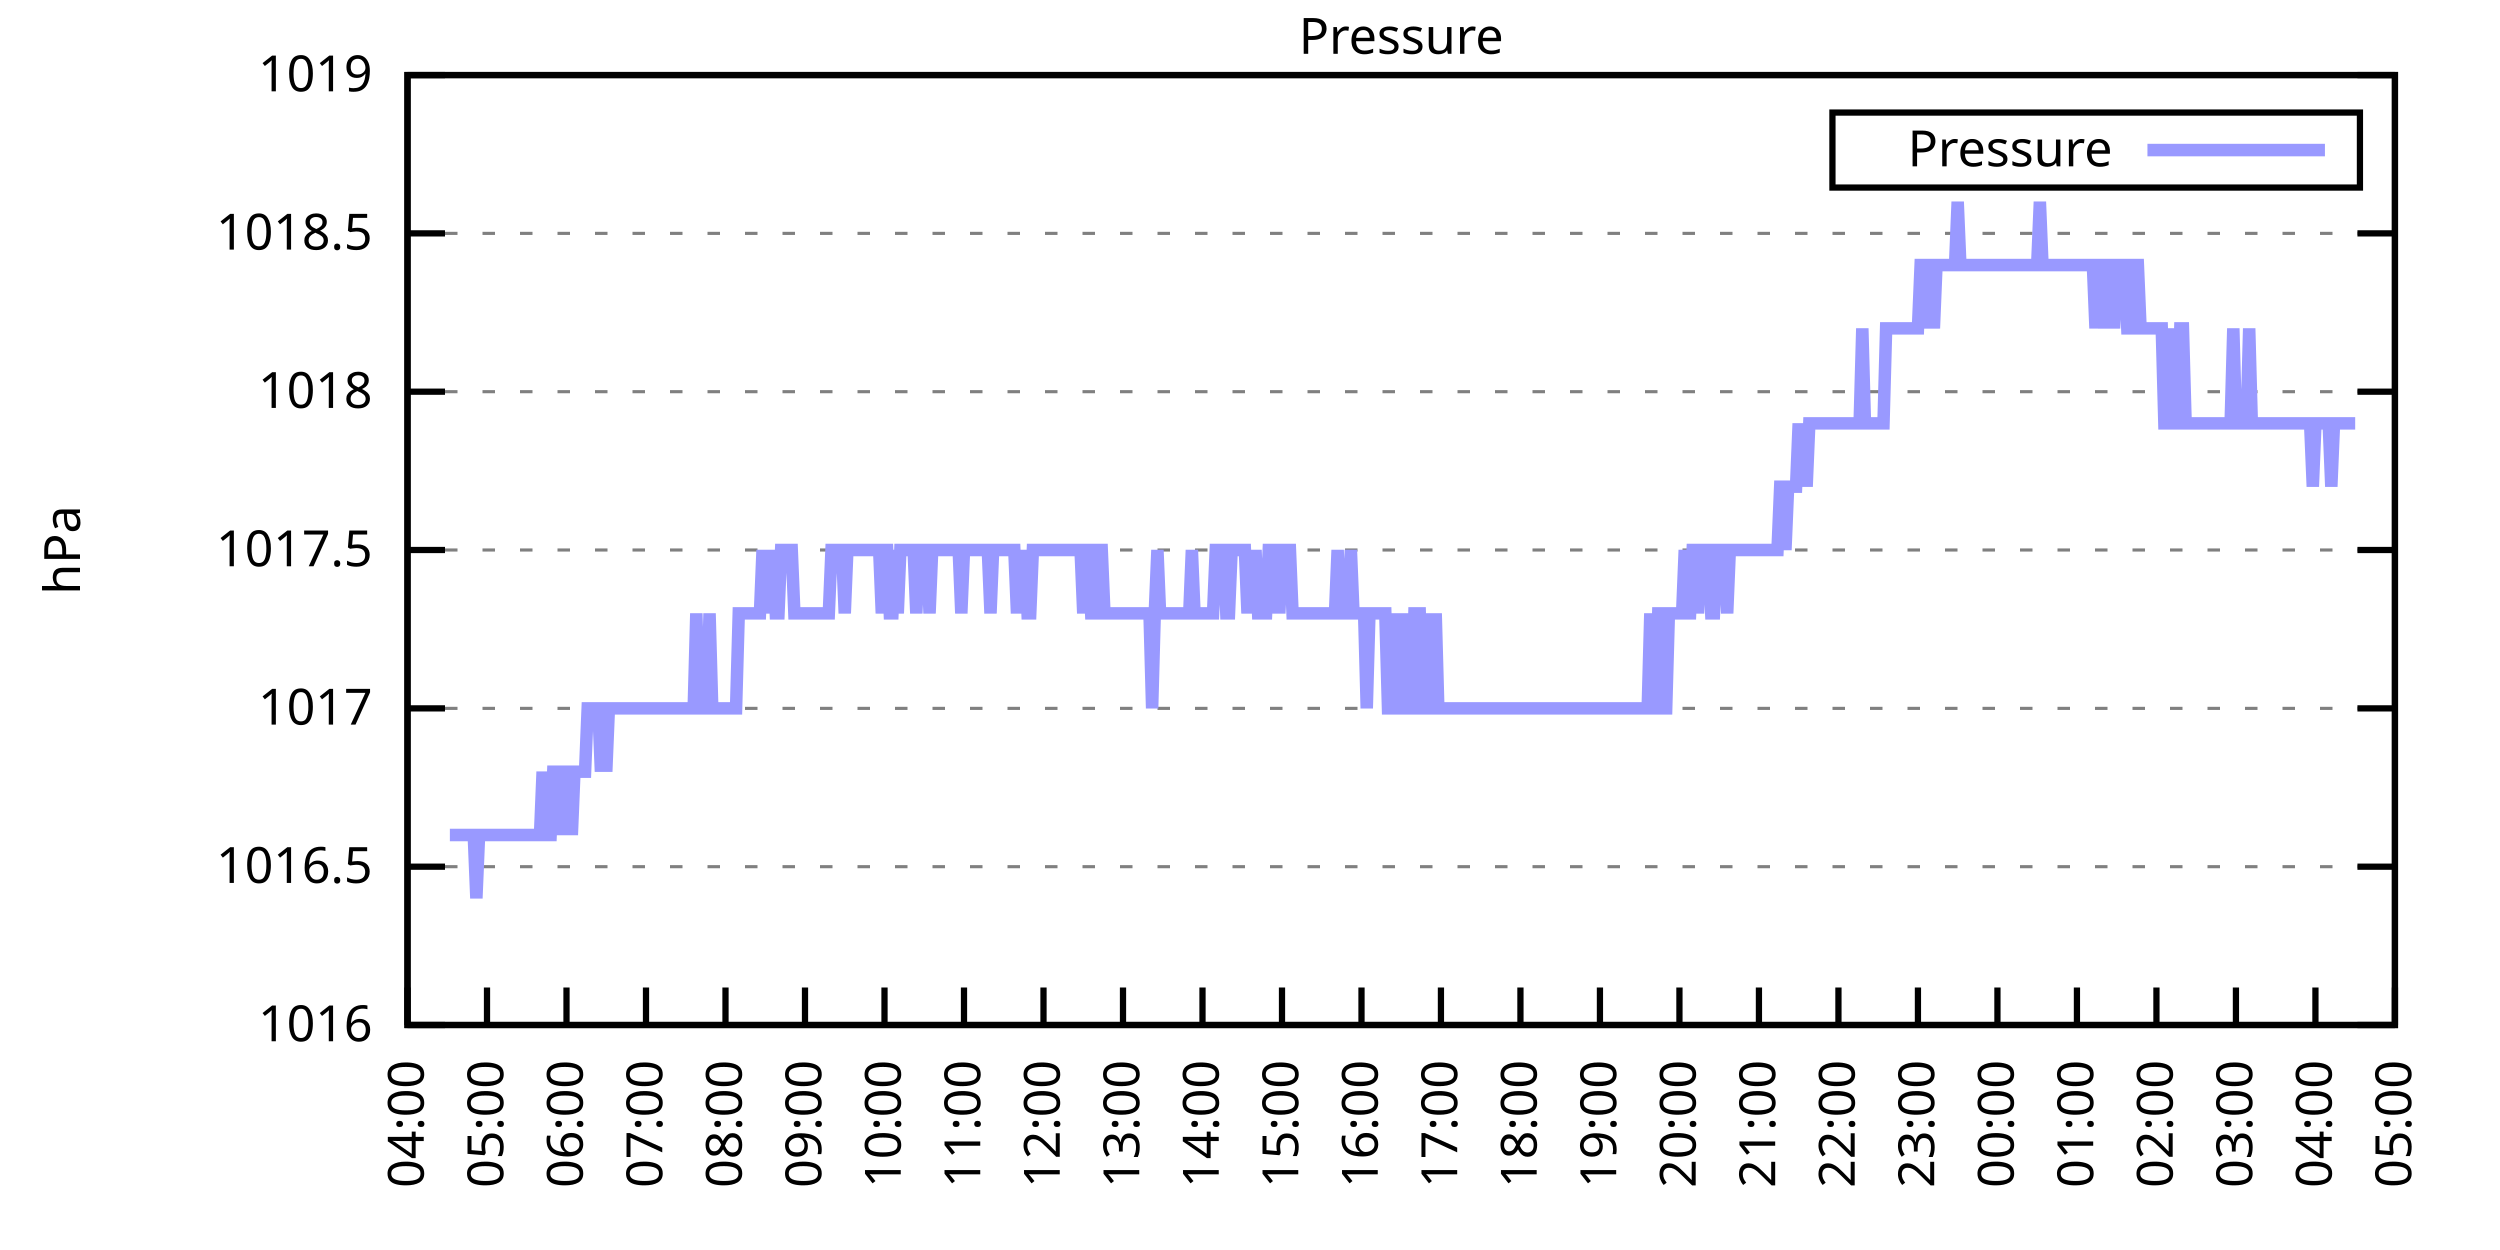
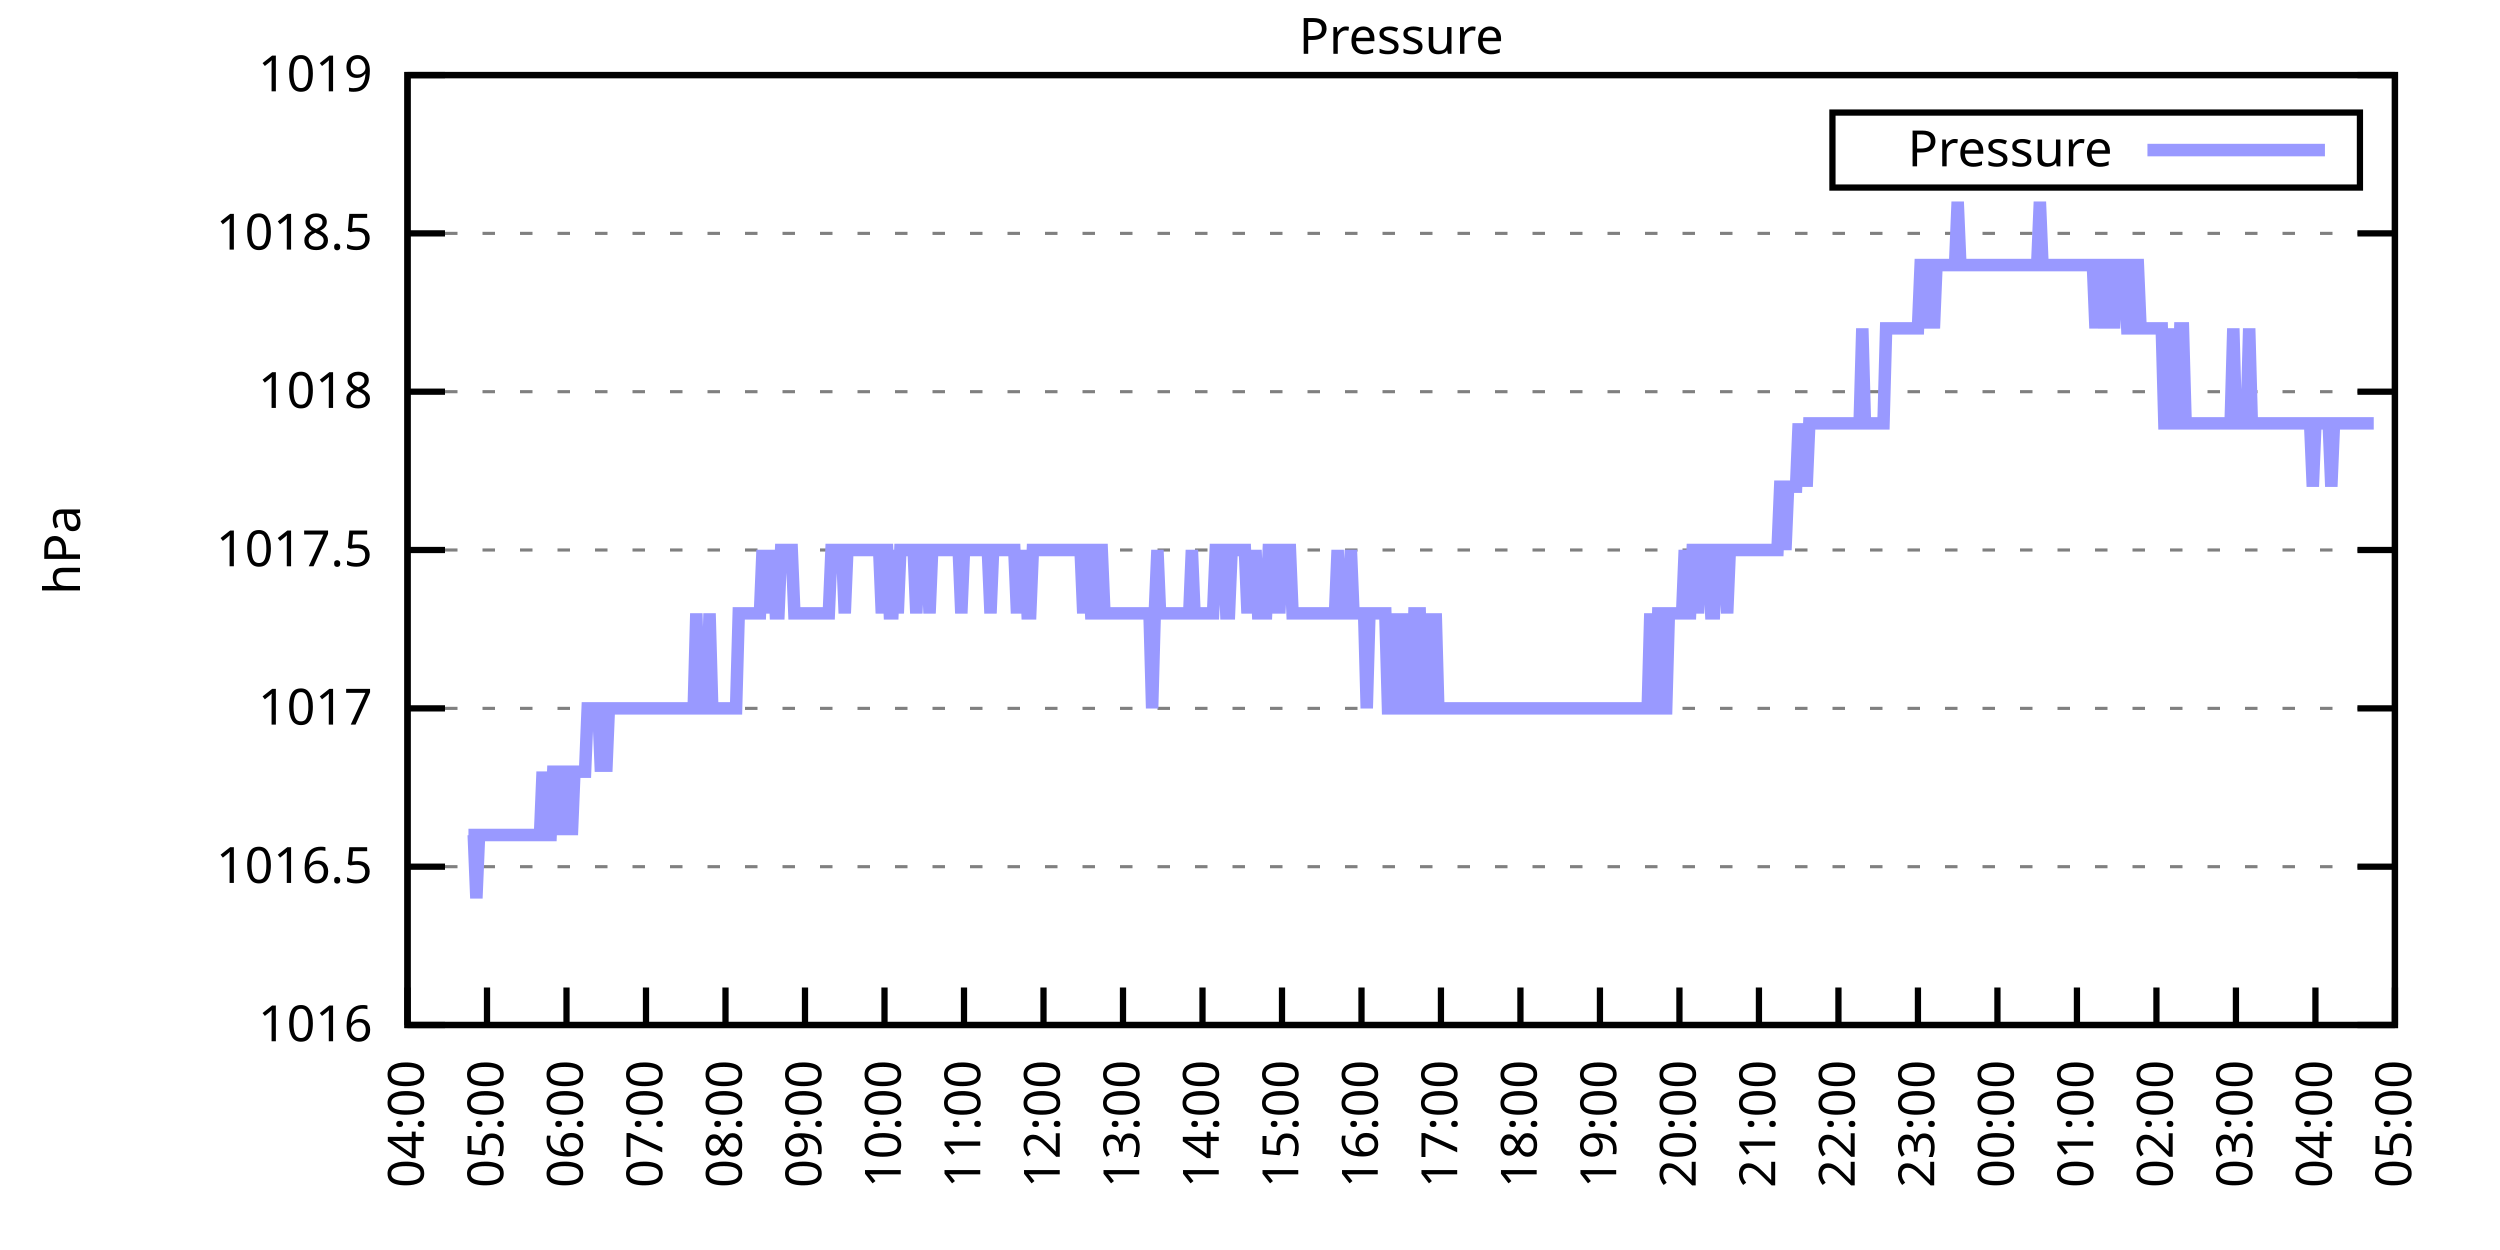
<svg xmlns="http://www.w3.org/2000/svg" xmlns:xlink="http://www.w3.org/1999/xlink" width="400" height="200" viewBox="0 0 400 200">
  <g id="gnuplot_canvas">
    <rect x="0" y="0" width="400" height="200" fill="none" />
    <defs>
      <circle id="gpDot" r="0.5" stroke-width="0.5" stroke="currentColor" />
      <path id="gpPt0" stroke-width="0.333" stroke="currentColor" d="M-1,0 h2 M0,-1 v2" />
      <path id="gpPt1" stroke-width="0.333" stroke="currentColor" d="M-1,-1 L1,1 M1,-1 L-1,1" />
      <path id="gpPt2" stroke-width="0.333" stroke="currentColor" d="M-1,0 L1,0 M0,-1 L0,1 M-1,-1 L1,1 M-1,1 L1,-1" />
      <rect id="gpPt3" stroke-width="0.333" stroke="currentColor" x="-1" y="-1" width="2" height="2" />
      <rect id="gpPt4" stroke-width="0.333" stroke="currentColor" fill="currentColor" x="-1" y="-1" width="2" height="2" />
      <circle id="gpPt5" stroke-width="0.333" stroke="currentColor" cx="0" cy="0" r="1" />
      <use xlink:href="#gpPt5" id="gpPt6" fill="currentColor" stroke="none" />
      <path id="gpPt7" stroke-width="0.333" stroke="currentColor" d="M0,-1.33 L-1.33,0.67 L1.33,0.67 z" />
      <use xlink:href="#gpPt7" id="gpPt8" fill="currentColor" stroke="none" />
      <use xlink:href="#gpPt7" id="gpPt9" stroke="currentColor" transform="rotate(180)" />
      <use xlink:href="#gpPt9" id="gpPt10" fill="currentColor" stroke="none" />
      <use xlink:href="#gpPt3" id="gpPt11" stroke="currentColor" transform="rotate(45)" />
      <use xlink:href="#gpPt11" id="gpPt12" fill="currentColor" stroke="none" />
      <path id="gpPt13" stroke-width="0.333" stroke="currentColor" d="M0,1.330 L1.265,0.411 L0.782,-1.067 L-0.782,-1.076 L-1.265,0.411 z" />
      <use xlink:href="#gpPt13" id="gpPt14" fill="currentColor" stroke="none" />
      <filter id="textbox" filterUnits="objectBoundingBox" x="0" y="0" height="1" width="1">
        <feFlood flood-color="white" flood-opacity="1" result="bgnd" />
        <feComposite in="SourceGraphic" in2="bgnd" operator="atop" />
      </filter>
      <filter id="greybox" filterUnits="objectBoundingBox" x="0" y="0" height="1" width="1">
        <feFlood flood-color="lightgrey" flood-opacity="1" result="grey" />
        <feComposite in="SourceGraphic" in2="grey" operator="atop" />
      </filter>
    </defs>
    <g fill="none" color="white" stroke="currentColor" stroke-width="1.00" stroke-linecap="butt" stroke-linejoin="miter">
</g>
    <g fill="none" color="black" stroke="currentColor" stroke-width="1.00" stroke-linecap="butt" stroke-linejoin="miter">
      <g stroke="none" shape-rendering="crispEdges">
        <polygon fill="rgb(255, 255, 255)" points="65.20,164.00 383.18,164.00 383.18,12.02 65.20,12.02 " />
      </g>
    </g>
    <g fill="none" color="black" stroke="currentColor" stroke-width="1.00" stroke-linecap="butt" stroke-linejoin="miter">
</g>
    <g fill="none" color="black" stroke="black" stroke-width="0.50" stroke-linecap="butt" stroke-linejoin="miter">
</g>
    <g fill="none" color="gray" stroke="currentColor" stroke-width="0.50" stroke-linecap="butt" stroke-linejoin="miter">
      <path stroke="gray" stroke-dasharray="2,4" class="gridline" d="M65.20,164.00 L383.19,164.00  " />
    </g>
    <g fill="none" color="gray" stroke="gray" stroke-width="1.00" stroke-linecap="butt" stroke-linejoin="miter">
</g>
    <g fill="none" color="black" stroke="currentColor" stroke-width="1.00" stroke-linecap="butt" stroke-linejoin="miter">
      <path stroke="black" d="M65.20,164.00 L71.20,164.00 M383.19,164.00 L377.19,164.00  " />
      <g transform="translate(59.60,166.60)" stroke="none" fill="black" font-family="Sans" font-size="8.00" text-anchor="end">
        <text>
          <tspan font-family="Sans"> 1016</tspan>
        </text>
      </g>
    </g>
    <g fill="none" color="black" stroke="currentColor" stroke-width="1.00" stroke-linecap="butt" stroke-linejoin="miter">
</g>
    <g fill="none" color="black" stroke="black" stroke-width="0.50" stroke-linecap="butt" stroke-linejoin="miter">
</g>
    <g fill="none" color="gray" stroke="currentColor" stroke-width="0.50" stroke-linecap="butt" stroke-linejoin="miter">
      <path stroke="gray" stroke-dasharray="2,4" class="gridline" d="M65.20,138.67 L383.19,138.67  " />
    </g>
    <g fill="none" color="gray" stroke="gray" stroke-width="1.00" stroke-linecap="butt" stroke-linejoin="miter">
</g>
    <g fill="none" color="black" stroke="currentColor" stroke-width="1.00" stroke-linecap="butt" stroke-linejoin="miter">
      <path stroke="black" d="M65.20,138.67 L71.20,138.67 M383.19,138.67 L377.19,138.67  " />
      <g transform="translate(59.60,141.27)" stroke="none" fill="black" font-family="Sans" font-size="8.00" text-anchor="end">
        <text>
          <tspan font-family="Sans"> 1016.5</tspan>
        </text>
      </g>
    </g>
    <g fill="none" color="black" stroke="currentColor" stroke-width="1.00" stroke-linecap="butt" stroke-linejoin="miter">
</g>
    <g fill="none" color="black" stroke="black" stroke-width="0.50" stroke-linecap="butt" stroke-linejoin="miter">
</g>
    <g fill="none" color="gray" stroke="currentColor" stroke-width="0.50" stroke-linecap="butt" stroke-linejoin="miter">
      <path stroke="gray" stroke-dasharray="2,4" class="gridline" d="M65.20,113.34 L383.19,113.34  " />
    </g>
    <g fill="none" color="gray" stroke="gray" stroke-width="1.00" stroke-linecap="butt" stroke-linejoin="miter">
</g>
    <g fill="none" color="black" stroke="currentColor" stroke-width="1.00" stroke-linecap="butt" stroke-linejoin="miter">
      <path stroke="black" d="M65.20,113.34 L71.20,113.34 M383.19,113.34 L377.19,113.34  " />
      <g transform="translate(59.60,115.94)" stroke="none" fill="black" font-family="Sans" font-size="8.00" text-anchor="end">
        <text>
          <tspan font-family="Sans"> 1017</tspan>
        </text>
      </g>
    </g>
    <g fill="none" color="black" stroke="currentColor" stroke-width="1.00" stroke-linecap="butt" stroke-linejoin="miter">
</g>
    <g fill="none" color="black" stroke="black" stroke-width="0.50" stroke-linecap="butt" stroke-linejoin="miter">
</g>
    <g fill="none" color="gray" stroke="currentColor" stroke-width="0.50" stroke-linecap="butt" stroke-linejoin="miter">
      <path stroke="gray" stroke-dasharray="2,4" class="gridline" d="M65.20,88.00 L383.19,88.00  " />
    </g>
    <g fill="none" color="gray" stroke="gray" stroke-width="1.00" stroke-linecap="butt" stroke-linejoin="miter">
</g>
    <g fill="none" color="black" stroke="currentColor" stroke-width="1.00" stroke-linecap="butt" stroke-linejoin="miter">
      <path stroke="black" d="M65.20,88.00 L71.20,88.00 M383.19,88.00 L377.19,88.00  " />
      <g transform="translate(59.60,90.60)" stroke="none" fill="black" font-family="Sans" font-size="8.00" text-anchor="end">
        <text>
          <tspan font-family="Sans"> 1017.5</tspan>
        </text>
      </g>
    </g>
    <g fill="none" color="black" stroke="currentColor" stroke-width="1.00" stroke-linecap="butt" stroke-linejoin="miter">
</g>
    <g fill="none" color="black" stroke="black" stroke-width="0.50" stroke-linecap="butt" stroke-linejoin="miter">
</g>
    <g fill="none" color="gray" stroke="currentColor" stroke-width="0.50" stroke-linecap="butt" stroke-linejoin="miter">
      <path stroke="gray" stroke-dasharray="2,4" class="gridline" d="M65.20,62.67 L383.19,62.67  " />
    </g>
    <g fill="none" color="gray" stroke="gray" stroke-width="1.00" stroke-linecap="butt" stroke-linejoin="miter">
</g>
    <g fill="none" color="black" stroke="currentColor" stroke-width="1.00" stroke-linecap="butt" stroke-linejoin="miter">
      <path stroke="black" d="M65.20,62.67 L71.20,62.67 M383.19,62.67 L377.19,62.67  " />
      <g transform="translate(59.60,65.27)" stroke="none" fill="black" font-family="Sans" font-size="8.00" text-anchor="end">
        <text>
          <tspan font-family="Sans"> 1018</tspan>
        </text>
      </g>
    </g>
    <g fill="none" color="black" stroke="currentColor" stroke-width="1.00" stroke-linecap="butt" stroke-linejoin="miter">
</g>
    <g fill="none" color="black" stroke="black" stroke-width="0.50" stroke-linecap="butt" stroke-linejoin="miter">
</g>
    <g fill="none" color="gray" stroke="currentColor" stroke-width="0.50" stroke-linecap="butt" stroke-linejoin="miter">
      <path stroke="gray" stroke-dasharray="2,4" class="gridline" d="M65.20,37.34 L383.19,37.34  " />
    </g>
    <g fill="none" color="gray" stroke="gray" stroke-width="1.00" stroke-linecap="butt" stroke-linejoin="miter">
</g>
    <g fill="none" color="black" stroke="currentColor" stroke-width="1.00" stroke-linecap="butt" stroke-linejoin="miter">
      <path stroke="black" d="M65.20,37.34 L71.20,37.34 M383.19,37.34 L377.19,37.34  " />
      <g transform="translate(59.60,39.94)" stroke="none" fill="black" font-family="Sans" font-size="8.00" text-anchor="end">
        <text>
          <tspan font-family="Sans"> 1018.5</tspan>
        </text>
      </g>
    </g>
    <g fill="none" color="black" stroke="currentColor" stroke-width="1.00" stroke-linecap="butt" stroke-linejoin="miter">
</g>
    <g fill="none" color="black" stroke="black" stroke-width="0.50" stroke-linecap="butt" stroke-linejoin="miter">
</g>
    <g fill="none" color="gray" stroke="currentColor" stroke-width="0.50" stroke-linecap="butt" stroke-linejoin="miter">
      <path stroke="gray" stroke-dasharray="2,4" class="gridline" d="M65.20,12.01 L383.19,12.01  " />
    </g>
    <g fill="none" color="gray" stroke="gray" stroke-width="1.00" stroke-linecap="butt" stroke-linejoin="miter">
</g>
    <g fill="none" color="black" stroke="currentColor" stroke-width="1.00" stroke-linecap="butt" stroke-linejoin="miter">
      <path stroke="black" d="M65.20,12.01 L71.20,12.01 M383.19,12.01 L377.19,12.01  " />
      <g transform="translate(59.60,14.61)" stroke="none" fill="black" font-family="Sans" font-size="8.00" text-anchor="end">
        <text>
          <tspan font-family="Sans"> 1019</tspan>
        </text>
      </g>
    </g>
    <g fill="none" color="black" stroke="currentColor" stroke-width="1.00" stroke-linecap="butt" stroke-linejoin="miter">
      <path stroke="black" d="M65.20,164.00 L65.20,158.00  " />
      <g transform="translate(67.80,169.60) rotate(270.00)" stroke="none" fill="black" font-family="Sans" font-size="8.00" text-anchor="end">
        <text>
          <tspan font-family="Sans">04:00</tspan>
        </text>
      </g>
    </g>
    <g fill="none" color="black" stroke="currentColor" stroke-width="1.00" stroke-linecap="butt" stroke-linejoin="miter">
      <path stroke="black" d="M77.92,164.00 L77.92,158.00  " />
      <g transform="translate(80.52,169.60) rotate(270.00)" stroke="none" fill="black" font-family="Sans" font-size="8.00" text-anchor="end">
        <text>
          <tspan font-family="Sans">05:00</tspan>
        </text>
      </g>
    </g>
    <g fill="none" color="black" stroke="currentColor" stroke-width="1.00" stroke-linecap="butt" stroke-linejoin="miter">
      <path stroke="black" d="M90.64,164.00 L90.64,158.00  " />
      <g transform="translate(93.24,169.60) rotate(270.00)" stroke="none" fill="black" font-family="Sans" font-size="8.00" text-anchor="end">
        <text>
          <tspan font-family="Sans">06:00</tspan>
        </text>
      </g>
    </g>
    <g fill="none" color="black" stroke="currentColor" stroke-width="1.00" stroke-linecap="butt" stroke-linejoin="miter">
      <path stroke="black" d="M103.36,164.00 L103.36,158.00  " />
      <g transform="translate(105.96,169.60) rotate(270.00)" stroke="none" fill="black" font-family="Sans" font-size="8.00" text-anchor="end">
        <text>
          <tspan font-family="Sans">07:00</tspan>
        </text>
      </g>
    </g>
    <g fill="none" color="black" stroke="currentColor" stroke-width="1.00" stroke-linecap="butt" stroke-linejoin="miter">
      <path stroke="black" d="M116.08,164.00 L116.08,158.00  " />
      <g transform="translate(118.68,169.60) rotate(270.00)" stroke="none" fill="black" font-family="Sans" font-size="8.00" text-anchor="end">
        <text>
          <tspan font-family="Sans">08:00</tspan>
        </text>
      </g>
    </g>
    <g fill="none" color="black" stroke="currentColor" stroke-width="1.00" stroke-linecap="butt" stroke-linejoin="miter">
      <path stroke="black" d="M128.80,164.00 L128.80,158.00  " />
      <g transform="translate(131.40,169.60) rotate(270.00)" stroke="none" fill="black" font-family="Sans" font-size="8.00" text-anchor="end">
        <text>
          <tspan font-family="Sans">09:00</tspan>
        </text>
      </g>
    </g>
    <g fill="none" color="black" stroke="currentColor" stroke-width="1.00" stroke-linecap="butt" stroke-linejoin="miter">
      <path stroke="black" d="M141.52,164.00 L141.52,158.00  " />
      <g transform="translate(144.12,169.60) rotate(270.00)" stroke="none" fill="black" font-family="Sans" font-size="8.00" text-anchor="end">
        <text>
          <tspan font-family="Sans">10:00</tspan>
        </text>
      </g>
    </g>
    <g fill="none" color="black" stroke="currentColor" stroke-width="1.00" stroke-linecap="butt" stroke-linejoin="miter">
      <path stroke="black" d="M154.24,164.00 L154.24,158.00  " />
      <g transform="translate(156.84,169.60) rotate(270.00)" stroke="none" fill="black" font-family="Sans" font-size="8.00" text-anchor="end">
        <text>
          <tspan font-family="Sans">11:00</tspan>
        </text>
      </g>
    </g>
    <g fill="none" color="black" stroke="currentColor" stroke-width="1.00" stroke-linecap="butt" stroke-linejoin="miter">
      <path stroke="black" d="M166.96,164.00 L166.96,158.00  " />
      <g transform="translate(169.56,169.60) rotate(270.00)" stroke="none" fill="black" font-family="Sans" font-size="8.00" text-anchor="end">
        <text>
          <tspan font-family="Sans">12:00</tspan>
        </text>
      </g>
    </g>
    <g fill="none" color="black" stroke="currentColor" stroke-width="1.00" stroke-linecap="butt" stroke-linejoin="miter">
      <path stroke="black" d="M179.68,164.00 L179.68,158.00  " />
      <g transform="translate(182.28,169.60) rotate(270.00)" stroke="none" fill="black" font-family="Sans" font-size="8.00" text-anchor="end">
        <text>
          <tspan font-family="Sans">13:00</tspan>
        </text>
      </g>
    </g>
    <g fill="none" color="black" stroke="currentColor" stroke-width="1.00" stroke-linecap="butt" stroke-linejoin="miter">
      <path stroke="black" d="M192.40,164.00 L192.40,158.00  " />
      <g transform="translate(195.00,169.60) rotate(270.00)" stroke="none" fill="black" font-family="Sans" font-size="8.00" text-anchor="end">
        <text>
          <tspan font-family="Sans">14:00</tspan>
        </text>
      </g>
    </g>
    <g fill="none" color="black" stroke="currentColor" stroke-width="1.00" stroke-linecap="butt" stroke-linejoin="miter">
      <path stroke="black" d="M205.12,164.00 L205.12,158.00  " />
      <g transform="translate(207.72,169.60) rotate(270.00)" stroke="none" fill="black" font-family="Sans" font-size="8.00" text-anchor="end">
        <text>
          <tspan font-family="Sans">15:00</tspan>
        </text>
      </g>
    </g>
    <g fill="none" color="black" stroke="currentColor" stroke-width="1.00" stroke-linecap="butt" stroke-linejoin="miter">
      <path stroke="black" d="M217.84,164.00 L217.84,158.00  " />
      <g transform="translate(220.44,169.60) rotate(270.00)" stroke="none" fill="black" font-family="Sans" font-size="8.00" text-anchor="end">
        <text>
          <tspan font-family="Sans">16:00</tspan>
        </text>
      </g>
    </g>
    <g fill="none" color="black" stroke="currentColor" stroke-width="1.00" stroke-linecap="butt" stroke-linejoin="miter">
      <path stroke="black" d="M230.55,164.00 L230.55,158.00  " />
      <g transform="translate(233.15,169.60) rotate(270.00)" stroke="none" fill="black" font-family="Sans" font-size="8.00" text-anchor="end">
        <text>
          <tspan font-family="Sans">17:00</tspan>
        </text>
      </g>
    </g>
    <g fill="none" color="black" stroke="currentColor" stroke-width="1.00" stroke-linecap="butt" stroke-linejoin="miter">
      <path stroke="black" d="M243.27,164.00 L243.27,158.00  " />
      <g transform="translate(245.87,169.60) rotate(270.00)" stroke="none" fill="black" font-family="Sans" font-size="8.00" text-anchor="end">
        <text>
          <tspan font-family="Sans">18:00</tspan>
        </text>
      </g>
    </g>
    <g fill="none" color="black" stroke="currentColor" stroke-width="1.00" stroke-linecap="butt" stroke-linejoin="miter">
      <path stroke="black" d="M255.99,164.00 L255.99,158.00  " />
      <g transform="translate(258.59,169.60) rotate(270.00)" stroke="none" fill="black" font-family="Sans" font-size="8.00" text-anchor="end">
        <text>
          <tspan font-family="Sans">19:00</tspan>
        </text>
      </g>
    </g>
    <g fill="none" color="black" stroke="currentColor" stroke-width="1.00" stroke-linecap="butt" stroke-linejoin="miter">
      <path stroke="black" d="M268.71,164.00 L268.71,158.00  " />
      <g transform="translate(271.31,169.60) rotate(270.00)" stroke="none" fill="black" font-family="Sans" font-size="8.00" text-anchor="end">
        <text>
          <tspan font-family="Sans">20:00</tspan>
        </text>
      </g>
    </g>
    <g fill="none" color="black" stroke="currentColor" stroke-width="1.00" stroke-linecap="butt" stroke-linejoin="miter">
      <path stroke="black" d="M281.43,164.00 L281.43,158.00  " />
      <g transform="translate(284.03,169.60) rotate(270.00)" stroke="none" fill="black" font-family="Sans" font-size="8.00" text-anchor="end">
        <text>
          <tspan font-family="Sans">21:00</tspan>
        </text>
      </g>
    </g>
    <g fill="none" color="black" stroke="currentColor" stroke-width="1.00" stroke-linecap="butt" stroke-linejoin="miter">
      <path stroke="black" d="M294.15,164.00 L294.15,158.00  " />
      <g transform="translate(296.75,169.60) rotate(270.00)" stroke="none" fill="black" font-family="Sans" font-size="8.00" text-anchor="end">
        <text>
          <tspan font-family="Sans">22:00</tspan>
        </text>
      </g>
    </g>
    <g fill="none" color="black" stroke="currentColor" stroke-width="1.00" stroke-linecap="butt" stroke-linejoin="miter">
      <path stroke="black" d="M306.87,164.00 L306.87,158.00  " />
      <g transform="translate(309.47,169.60) rotate(270.00)" stroke="none" fill="black" font-family="Sans" font-size="8.00" text-anchor="end">
        <text>
          <tspan font-family="Sans">23:00</tspan>
        </text>
      </g>
    </g>
    <g fill="none" color="black" stroke="currentColor" stroke-width="1.00" stroke-linecap="butt" stroke-linejoin="miter">
      <path stroke="black" d="M319.59,164.00 L319.59,158.00  " />
      <g transform="translate(322.19,169.60) rotate(270.00)" stroke="none" fill="black" font-family="Sans" font-size="8.00" text-anchor="end">
        <text>
          <tspan font-family="Sans">00:00</tspan>
        </text>
      </g>
    </g>
    <g fill="none" color="black" stroke="currentColor" stroke-width="1.00" stroke-linecap="butt" stroke-linejoin="miter">
      <path stroke="black" d="M332.31,164.00 L332.31,158.00  " />
      <g transform="translate(334.91,169.60) rotate(270.00)" stroke="none" fill="black" font-family="Sans" font-size="8.00" text-anchor="end">
        <text>
          <tspan font-family="Sans">01:00</tspan>
        </text>
      </g>
    </g>
    <g fill="none" color="black" stroke="currentColor" stroke-width="1.00" stroke-linecap="butt" stroke-linejoin="miter">
      <path stroke="black" d="M345.03,164.00 L345.03,158.00  " />
      <g transform="translate(347.63,169.60) rotate(270.00)" stroke="none" fill="black" font-family="Sans" font-size="8.00" text-anchor="end">
        <text>
          <tspan font-family="Sans">02:00</tspan>
        </text>
      </g>
    </g>
    <g fill="none" color="black" stroke="currentColor" stroke-width="1.00" stroke-linecap="butt" stroke-linejoin="miter">
      <path stroke="black" d="M357.75,164.00 L357.75,158.00  " />
      <g transform="translate(360.35,169.60) rotate(270.00)" stroke="none" fill="black" font-family="Sans" font-size="8.00" text-anchor="end">
        <text>
          <tspan font-family="Sans">03:00</tspan>
        </text>
      </g>
    </g>
    <g fill="none" color="black" stroke="currentColor" stroke-width="1.00" stroke-linecap="butt" stroke-linejoin="miter">
      <path stroke="black" d="M370.47,164.00 L370.47,158.00  " />
      <g transform="translate(373.07,169.60) rotate(270.00)" stroke="none" fill="black" font-family="Sans" font-size="8.00" text-anchor="end">
        <text>
          <tspan font-family="Sans">04:00</tspan>
        </text>
      </g>
    </g>
    <g fill="none" color="black" stroke="currentColor" stroke-width="1.00" stroke-linecap="butt" stroke-linejoin="miter">
      <path stroke="black" d="M383.19,164.00 L383.19,158.00  " />
      <g transform="translate(385.79,169.60) rotate(270.00)" stroke="none" fill="black" font-family="Sans" font-size="8.00" text-anchor="end">
        <text>
          <tspan font-family="Sans">05:00</tspan>
        </text>
      </g>
    </g>
    <g fill="none" color="black" stroke="currentColor" stroke-width="1.00" stroke-linecap="butt" stroke-linejoin="miter">
</g>
    <g fill="none" color="black" stroke="currentColor" stroke-width="1.00" stroke-linecap="butt" stroke-linejoin="miter">
      <path stroke="black" d="M65.20,12.01 L65.20,164.00 L383.19,164.00 L383.19,12.01 L65.20,12.01 Z  " />
    </g>
    <g fill="none" color="black" stroke="currentColor" stroke-width="1.00" stroke-linecap="butt" stroke-linejoin="miter">
</g>
    <g fill="none" color="black" stroke="currentColor" stroke-width="1.00" stroke-linecap="butt" stroke-linejoin="miter">
      <path stroke="black" d="M293.19,30.01 L293.19,18.01 L377.59,18.01 L377.59,30.01 L293.19,30.01 Z  " />
    </g>
    <g id="Pressure_plot_1">
      <g fill="none" color="white" stroke="black" stroke-width="2.00" stroke-linecap="butt" stroke-linejoin="miter">
</g>
      <g fill="none" color="black" stroke="currentColor" stroke-width="2.00" stroke-linecap="butt" stroke-linejoin="miter">
        <g transform="translate(337.99,26.61)" stroke="none" fill="black" font-family="Sans" font-size="8.00" text-anchor="end">
          <text>
            <tspan font-family="Sans">Pressure</tspan>
          </text>
        </g>
      </g>
      <g fill="none" color="black" stroke="currentColor" stroke-width="2.00" stroke-linecap="butt" stroke-linejoin="miter">
-         <path stroke="rgb(153, 153, 255)" d="M343.59,24.01 L371.99,24.01 M71.98,133.60 L72.41,133.60 L72.83,133.60 L73.26,133.60 L73.68,133.60 L74.10,133.60   L74.53,133.60 L74.95,133.60 L75.38,133.60 L75.80,133.60 L76.22,143.73 L76.65,133.60 L77.07,133.60 L77.50,133.60   L77.92,133.60 L78.34,133.60 L78.77,133.60 L79.19,133.60 L79.62,133.60 L80.04,133.60 L80.46,133.60 L80.89,133.60   L81.31,133.60 L81.74,133.60 L82.16,133.60 L82.58,133.60 L83.01,133.60 L83.43,133.60 L83.86,133.60 L84.28,133.60   L84.70,133.60 L85.13,133.60 L85.55,133.60 L85.98,133.60 L86.40,133.60 L86.82,123.47 L87.25,133.60 L87.67,133.60   L88.10,133.60 L88.52,123.47 L88.94,123.47 L89.37,123.47 L89.79,133.60 L90.22,123.47 L90.64,123.47 L91.06,123.47   L91.49,133.60 L91.91,123.47 L92.34,123.47 L92.76,123.47 L93.18,123.47 L93.61,123.47 L94.03,113.34 L94.46,113.34   L94.88,113.34 L95.30,113.34 L95.73,113.34 L96.15,123.47 L96.58,113.34 L97.00,123.47 L97.42,113.34 L97.85,113.34   L98.27,113.34 L98.69,113.34 L99.12,113.34 L99.54,113.34 L99.97,113.34 L100.39,113.34 L100.81,113.34 L101.24,113.34   L101.66,113.34 L102.09,113.34 L102.51,113.34 L102.93,113.34 L103.36,113.34 L103.78,113.34 L104.21,113.34 L104.63,113.34   L105.05,113.34 L105.48,113.34 L105.90,113.34 L106.33,113.34 L106.75,113.34 L107.17,113.34 L107.60,113.34 L108.02,113.34   L108.45,113.34 L108.87,113.34 L109.29,113.34 L109.72,113.34 L110.14,113.34 L110.57,113.34 L110.99,113.34 L111.41,98.14   L111.84,113.34 L112.26,113.34 L112.69,113.34 L113.11,113.34 L113.53,98.14 L113.96,113.34 L114.38,113.34 L114.81,113.34   L115.23,113.34 L115.65,113.34 L116.08,113.34 L116.50,113.34 L116.93,113.34 L117.35,113.34 L117.77,113.34 L118.20,98.14   L118.62,98.14 L119.05,98.14 L119.47,98.14 L119.89,98.14 L120.32,98.14 L120.74,98.14 L121.17,98.14 L121.59,98.14   L122.01,88.00 L122.44,98.14 L122.86,88.00 L123.29,98.14 L123.71,88.00 L124.13,98.14 L124.56,98.14 L124.98,88.00   L125.41,88.00 L125.83,88.00 L126.25,88.00 L126.68,88.00 L127.10,98.14 L127.53,98.14 L127.95,98.14 L128.37,98.14   L128.80,98.14 L129.22,98.14 L129.65,98.14 L130.07,98.14 L130.49,98.14 L130.92,98.14 L131.34,98.14 L131.77,98.14   L132.19,98.14 L132.61,98.14 L133.04,88.00 L133.46,88.00 L133.89,88.00 L134.31,88.00 L134.73,88.00 L135.16,98.14   L135.58,88.00 L136.01,88.00 L136.43,88.00 L136.85,88.00 L137.28,88.00 L137.70,88.00 L138.13,88.00 L138.55,88.00   L138.97,88.00 L139.40,88.00 L139.82,88.00 L140.25,88.00 L140.67,88.00 L141.09,98.14 L141.52,88.00 L141.94,88.00   L142.37,98.14 L142.79,98.14 L143.21,88.00 L143.64,98.14 L144.06,88.00 L144.49,88.00 L144.91,88.00 L145.33,88.00   L145.76,88.00 L146.18,88.00 L146.61,98.14 L147.03,88.00 L147.45,88.00 L147.88,88.00 L148.30,88.00 L148.73,98.14   L149.15,88.00 L149.57,88.00 L150.00,88.00 L150.42,88.00 L150.85,88.00 L151.27,88.00 L151.69,88.00 L152.12,88.00   L152.54,88.00 L152.97,88.00 L153.39,88.00 L153.81,98.14 L154.24,88.00 L154.66,88.00 L155.09,88.00 L155.51,88.00   L155.93,88.00 L156.36,88.00 L156.78,88.00 L157.21,88.00 L157.63,88.00 L158.05,88.00 L158.48,98.14 L158.90,88.00   L159.33,88.00 L159.75,88.00 L160.17,88.00 L160.60,88.00 L161.02,88.00 L161.44,88.00 L161.87,88.00 L162.29,88.00   L162.72,98.14 L163.14,88.00 L163.56,98.14 L163.99,88.00 L164.41,98.14 L164.84,98.14 L165.26,88.00 L165.68,88.00   L166.11,88.00 L166.53,88.00 L166.96,88.00 L167.38,88.00 L167.80,88.00 L168.23,88.00 L168.65,88.00 L169.08,88.00   L169.50,88.00 L169.92,88.00 L170.35,88.00 L170.77,88.00 L171.20,88.00 L171.62,88.00 L172.04,88.00 L172.47,88.00   L172.89,88.00 L173.32,98.14 L173.74,88.00 L174.16,88.00 L174.59,98.14 L175.01,98.14 L175.44,88.00 L175.86,88.00   L176.28,88.00 L176.71,98.14 L177.13,98.14 L177.56,98.14 L177.98,98.14 L178.40,98.14 L178.83,98.14 L179.25,98.14   L179.68,98.14 L180.10,98.14 L180.52,98.14 L180.95,98.14 L181.37,98.14 L181.80,98.14 L182.22,98.14 L182.64,98.14   L183.07,98.14 L183.49,98.14 L183.92,98.14 L184.34,113.34 L184.76,98.14 L185.19,88.00 L185.61,98.14 L186.04,98.14   L186.46,98.14 L186.88,98.14 L187.31,98.14 L187.73,98.14 L188.16,98.14 L188.58,98.14 L189.00,98.14 L189.43,98.14   L189.85,98.14 L190.28,98.14 L190.70,88.00 L191.12,98.14 L191.55,98.14 L191.97,98.14 L192.40,98.14 L192.82,98.14   L193.24,98.14 L193.67,98.14 L194.09,98.14 L194.52,88.00 L194.94,88.00 L195.36,88.00 L195.79,88.00 L196.21,98.14   L196.64,98.14 L197.06,88.00 L197.48,88.00 L197.91,88.00 L198.33,88.00 L198.76,88.00 L199.18,88.00 L199.60,98.14   L200.03,88.00 L200.45,98.14 L200.88,88.00 L201.30,98.14 L201.72,98.14 L202.15,98.14 L202.57,98.14 L203.00,88.00   L203.42,88.00 L203.84,98.14 L204.27,88.00 L204.69,98.14 L205.12,88.00 L205.54,88.00 L205.96,88.00 L206.39,88.00   L206.81,98.14 L207.24,98.14 L207.66,98.14 L208.08,98.14 L208.51,98.14 L208.93,98.14 L209.36,98.14 L209.78,98.14   L210.20,98.14 L210.63,98.14 L211.05,98.14 L211.48,98.14 L211.90,98.14 L212.32,98.14 L212.75,98.14 L213.17,98.14   L213.60,98.14 L214.02,88.00 L214.44,98.14 L214.87,98.14 L215.29,98.14 L215.72,98.14 L216.14,88.00 L216.56,98.14   L216.99,98.14 L217.41,98.14 L217.84,98.14 L218.26,98.14 L218.68,113.34 L219.11,98.14 L219.53,98.14 L219.96,98.14   L220.38,98.14 L220.80,98.14 L221.23,98.14 L221.65,98.14 L222.08,113.34 L222.50,113.34 L222.92,98.14 L223.35,113.34   L223.77,98.14 L224.20,113.34 L224.62,113.34 L225.04,98.14 L225.47,113.34 L225.89,113.34 L226.31,98.14 L226.74,98.14   L227.16,98.14 L227.59,113.34 L228.01,113.34 L228.43,113.34 L228.86,98.14 L229.28,113.34 L229.71,98.14 L230.13,113.34   L230.55,113.34 L230.98,113.34 L231.40,113.34 L231.83,113.34 L232.25,113.34 L232.67,113.34 L233.10,113.34 L233.52,113.34   L233.95,113.34 L234.37,113.34 L234.79,113.34 L235.22,113.34 L235.64,113.34 L236.07,113.34 L236.49,113.34 L236.91,113.34   L237.34,113.34 L237.76,113.34 L238.19,113.34 L238.61,113.34 L239.03,113.34 L239.46,113.34 L239.88,113.34 L240.31,113.34   L240.73,113.34 L241.15,113.34 L241.58,113.34 L242.00,113.34 L242.43,113.34 L242.85,113.34 L243.27,113.34 L243.70,113.34   L244.12,113.34 L244.55,113.34 L244.97,113.34 L245.39,113.34 L245.82,113.34 L246.24,113.34 L246.67,113.34 L247.09,113.34   L247.51,113.34 L247.94,113.34 L248.36,113.34 L248.79,113.34 L249.21,113.34 L249.63,113.34 L250.06,113.34 L250.48,113.34   L250.91,113.34 L251.33,113.34 L251.75,113.34 L252.18,113.34 L252.60,113.34 L253.03,113.34 L253.45,113.34 L253.87,113.34   L254.30,113.34 L254.72,113.34 L255.15,113.34 L255.57,113.34 L255.99,113.34 L256.42,113.34 L256.84,113.34 L257.27,113.34   L257.69,113.34 L258.11,113.34 L258.54,113.34 L258.96,113.34 L259.39,113.34 L259.81,113.34 L260.23,113.34 L260.66,113.34   L261.08,113.34 L261.51,113.34 L261.93,113.34 L262.35,113.34 L262.78,113.34 L263.20,113.34 L263.63,113.34 L264.05,98.14   L264.47,113.34 L264.90,113.34 L265.32,98.14 L265.75,98.14 L266.17,113.34 L266.59,113.34 L267.02,98.14 L267.44,98.14   L267.87,98.14 L268.29,98.14 L268.71,98.14 L269.14,98.14 L269.56,88.00 L269.99,98.14 L270.41,98.14 L270.83,88.00   L271.26,88.00 L271.68,98.14 L272.11,88.00 L272.53,88.00 L272.95,88.00 L273.38,88.00 L273.80,98.14 L274.23,98.14   L274.65,88.00 L275.07,88.00 L275.50,88.00 L275.92,88.00 L276.35,98.14 L276.77,88.00 L277.19,88.00 L277.62,88.00   L278.04,88.00 L278.47,88.00 L278.89,88.00 L279.31,88.00 L279.74,88.00 L280.16,88.00 L280.59,88.00 L281.01,88.00   L281.43,88.00 L281.86,88.00 L282.28,88.00 L282.71,88.00 L283.13,88.00 L283.55,88.00 L283.98,88.00 L284.40,88.00   L284.83,77.87 L285.25,77.87 L285.67,88.00 L286.10,77.87 L286.52,77.87 L286.95,77.87 L287.37,77.87 L287.79,67.74   L288.22,77.87 L288.64,67.74 L289.06,77.87 L289.49,67.74 L289.91,67.74 L290.34,67.74 L290.76,67.74 L291.18,67.74   L291.61,67.74 L292.03,67.74 L292.46,67.74 L292.88,67.74 L293.30,67.74 L293.73,67.74 L294.15,67.74 L294.58,67.74   L295.00,67.74 L295.42,67.74 L295.85,67.74 L296.27,67.74 L296.70,67.74 L297.12,67.74 L297.54,67.74 L297.97,52.54   L298.39,67.74 L298.82,67.74 L299.24,67.74 L299.66,67.74 L300.09,67.74 L300.51,67.74 L300.94,67.74 L301.36,67.74   L301.78,52.54 L302.21,52.54 L302.63,52.54 L303.06,52.54 L303.48,52.54 L303.90,52.54 L304.33,52.54 L304.75,52.54   L305.18,52.54 L305.60,52.54 L306.02,52.54 L306.45,52.54 L306.87,52.54 L307.30,42.41 L307.72,42.41 L308.14,52.54   L308.57,42.41 L308.99,42.41 L309.42,52.54 L309.84,42.41 L310.26,42.41 L310.69,42.41 L311.11,42.41 L311.54,42.41   L311.96,42.41 L312.38,42.41 L312.81,42.41 L313.23,32.28 L313.66,42.41 L314.08,42.41 L314.50,42.41 L314.93,42.41   L315.35,42.41 L315.78,42.41 L316.20,42.41 L316.62,42.41 L317.05,42.41 L317.47,42.41 L317.90,42.41 L318.32,42.41   L318.74,42.41 L319.17,42.41 L319.59,42.41 L320.02,42.41 L320.44,42.41 L320.86,42.41 L321.29,42.41 L321.71,42.41   L322.14,42.41 L322.56,42.41 L322.98,42.41 L323.41,42.41 L323.83,42.41 L324.26,42.41 L324.68,42.41 L325.10,42.41   L325.53,42.41 L325.95,42.41 L326.38,32.28 L326.80,42.41 L327.22,42.41 L327.65,42.41 L328.07,42.41 L328.50,42.41   L328.92,42.41 L329.34,42.41 L329.77,42.41 L330.19,42.41 L330.62,42.41 L331.04,42.41 L331.46,42.41 L331.89,42.41   L332.31,42.41 L332.74,42.41 L333.16,42.41 L333.58,42.41 L334.01,42.41 L334.43,42.41 L334.86,42.41 L335.28,52.54   L335.70,42.41 L336.13,42.41 L336.55,52.54 L336.98,42.41 L337.40,42.41 L337.82,42.41 L338.25,52.54 L338.67,42.41   L339.10,42.41 L339.52,42.41 L339.94,42.41 L340.37,52.54 L340.79,52.54 L341.22,42.41 L341.64,42.41 L342.06,42.41   L342.49,52.54 L342.91,52.54 L343.34,52.54 L343.76,52.54 L344.18,52.54 L344.61,52.54 L345.03,52.54 L345.46,52.54   L345.88,52.54 L346.30,67.74 L346.73,67.74 L347.15,67.74 L347.58,52.54 L348.00,67.74 L348.42,67.74 L348.85,52.54   L349.27,52.54 L349.70,67.74 L350.12,67.74 L350.54,67.74 L350.97,67.74 L351.39,67.74 L351.81,67.74 L352.24,67.74   L352.66,67.74 L353.09,67.74 L353.51,67.74 L353.93,67.74 L354.36,67.74 L354.78,67.74 L355.21,67.74 L355.63,67.74   L356.05,67.74 L356.48,67.74 L356.90,67.74 L357.33,52.54 L357.75,67.74 L358.17,67.74 L358.60,67.74 L359.02,67.74   L359.45,67.74 L359.87,52.54 L360.29,67.74 L360.72,67.74 L361.14,67.74 L361.57,67.74 L361.99,67.74 L362.41,67.74   L362.84,67.74 L363.26,67.74 L363.69,67.74 L364.11,67.74 L364.53,67.74 L364.96,67.74 L365.38,67.74 L365.81,67.74   L366.23,67.74 L366.65,67.74 L367.08,67.74 L367.50,67.74 L367.93,67.74 L368.35,67.74 L368.77,67.74 L369.20,67.74   L369.62,67.74 L370.05,77.87 L370.47,67.74 L370.89,67.74 L371.32,67.74 L371.74,67.74 L372.17,67.74 L372.59,67.74   L373.01,77.87 L373.44,67.74 L373.86,67.74 L374.29,67.74 L374.71,67.74 L375.13,67.74 L375.56,67.74 L375.98,67.74   L376.41,67.74 L376.83,67.74  " />
+         <path stroke="rgb(153, 153, 255)" d="M343.59,24.01 L371.99,24.01 M74.95,133.60 L75.38,133.60 L75.80,133.60 L76.22,143.73 L76.65,133.60 L77.07,133.60   L77.50,133.60 L77.92,133.60 L78.34,133.60 L78.77,133.60 L79.19,133.60 L79.62,133.60 L80.04,133.60 L80.46,133.60   L80.89,133.60 L81.31,133.60 L81.74,133.60 L82.16,133.60 L82.58,133.60 L83.01,133.60 L83.43,133.60 L83.86,133.60   L84.28,133.60 L84.70,133.60 L85.13,133.60 L85.55,133.60 L85.98,133.60 L86.40,133.60 L86.82,123.47 L87.25,133.60   L87.67,133.60 L88.10,133.60 L88.52,123.47 L88.94,123.47 L89.37,123.47 L89.79,133.60 L90.22,123.47 L90.64,123.47   L91.06,123.47 L91.49,133.60 L91.91,123.47 L92.34,123.47 L92.76,123.47 L93.18,123.47 L93.61,123.47 L94.03,113.34   L94.46,113.34 L94.88,113.34 L95.30,113.34 L95.73,113.34 L96.15,123.47 L96.58,113.34 L97.00,123.47 L97.42,113.34   L97.85,113.34 L98.27,113.34 L98.69,113.34 L99.12,113.34 L99.54,113.34 L99.97,113.34 L100.39,113.34 L100.81,113.34   L101.24,113.34 L101.66,113.34 L102.09,113.34 L102.51,113.34 L102.93,113.34 L103.36,113.34 L103.78,113.34 L104.21,113.34   L104.63,113.34 L105.05,113.34 L105.48,113.34 L105.90,113.34 L106.33,113.34 L106.75,113.34 L107.17,113.34 L107.60,113.34   L108.02,113.34 L108.45,113.34 L108.87,113.34 L109.29,113.34 L109.72,113.34 L110.14,113.34 L110.57,113.34 L110.99,113.34   L111.41,98.14 L111.84,113.34 L112.26,113.34 L112.69,113.34 L113.11,113.34 L113.53,98.14 L113.96,113.34 L114.38,113.34   L114.81,113.34 L115.23,113.34 L115.65,113.34 L116.08,113.34 L116.50,113.34 L116.93,113.34 L117.35,113.34 L117.77,113.34   L118.20,98.14 L118.62,98.14 L119.05,98.14 L119.47,98.14 L119.89,98.14 L120.32,98.14 L120.74,98.14 L121.17,98.14   L121.59,98.14 L122.01,88.00 L122.44,98.14 L122.86,88.00 L123.29,98.14 L123.71,88.00 L124.13,98.14 L124.56,98.14   L124.98,88.00 L125.41,88.00 L125.83,88.00 L126.25,88.00 L126.68,88.00 L127.10,98.14 L127.53,98.14 L127.95,98.14   L128.37,98.14 L128.80,98.14 L129.22,98.14 L129.65,98.14 L130.07,98.14 L130.49,98.14 L130.92,98.14 L131.34,98.14   L131.77,98.14 L132.19,98.14 L132.61,98.14 L133.04,88.00 L133.46,88.00 L133.89,88.00 L134.31,88.00 L134.73,88.00   L135.16,98.14 L135.58,88.00 L136.01,88.00 L136.43,88.00 L136.85,88.00 L137.28,88.00 L137.70,88.00 L138.13,88.00   L138.55,88.00 L138.97,88.00 L139.40,88.00 L139.82,88.00 L140.25,88.00 L140.67,88.00 L141.09,98.14 L141.52,88.00   L141.94,88.00 L142.37,98.14 L142.79,98.14 L143.21,88.00 L143.64,98.14 L144.06,88.00 L144.49,88.00 L144.91,88.00   L145.33,88.00 L145.76,88.00 L146.18,88.00 L146.61,98.14 L147.03,88.00 L147.45,88.00 L147.88,88.00 L148.30,88.00   L148.73,98.14 L149.15,88.00 L149.57,88.00 L150.00,88.00 L150.42,88.00 L150.85,88.00 L151.27,88.00 L151.69,88.00   L152.12,88.00 L152.54,88.00 L152.97,88.00 L153.39,88.00 L153.81,98.14 L154.24,88.00 L154.66,88.00 L155.09,88.00   L155.51,88.00 L155.93,88.00 L156.36,88.00 L156.78,88.00 L157.21,88.00 L157.63,88.00 L158.05,88.00 L158.48,98.14   L158.90,88.00 L159.33,88.00 L159.75,88.00 L160.17,88.00 L160.60,88.00 L161.02,88.00 L161.44,88.00 L161.87,88.00   L162.29,88.00 L162.72,98.14 L163.14,88.00 L163.56,98.14 L163.99,88.00 L164.41,98.14 L164.84,98.14 L165.26,88.00   L165.68,88.00 L166.11,88.00 L166.53,88.00 L166.96,88.00 L167.38,88.00 L167.80,88.00 L168.23,88.00 L168.65,88.00   L169.08,88.00 L169.50,88.00 L169.92,88.00 L170.35,88.00 L170.77,88.00 L171.20,88.00 L171.62,88.00 L172.04,88.00   L172.47,88.00 L172.89,88.00 L173.32,98.14 L173.74,88.00 L174.16,88.00 L174.59,98.14 L175.01,98.14 L175.44,88.00   L175.86,88.00 L176.28,88.00 L176.71,98.14 L177.13,98.14 L177.56,98.14 L177.98,98.14 L178.40,98.14 L178.83,98.14   L179.25,98.14 L179.68,98.14 L180.10,98.14 L180.52,98.14 L180.95,98.14 L181.37,98.14 L181.80,98.14 L182.22,98.14   L182.64,98.14 L183.07,98.14 L183.49,98.14 L183.92,98.14 L184.34,113.34 L184.76,98.14 L185.19,88.00 L185.61,98.14   L186.04,98.14 L186.46,98.14 L186.88,98.14 L187.31,98.14 L187.73,98.14 L188.16,98.14 L188.58,98.14 L189.00,98.14   L189.43,98.14 L189.85,98.14 L190.28,98.14 L190.70,88.00 L191.12,98.14 L191.55,98.14 L191.97,98.14 L192.40,98.14   L192.82,98.14 L193.24,98.14 L193.67,98.14 L194.09,98.14 L194.52,88.00 L194.94,88.00 L195.36,88.00 L195.79,88.00   L196.21,98.14 L196.64,98.14 L197.06,88.00 L197.48,88.00 L197.91,88.00 L198.33,88.00 L198.76,88.00 L199.18,88.00   L199.60,98.14 L200.03,88.00 L200.45,98.14 L200.88,88.00 L201.30,98.14 L201.72,98.14 L202.15,98.14 L202.57,98.14   L203.00,88.00 L203.42,88.00 L203.84,98.14 L204.27,88.00 L204.69,98.14 L205.12,88.00 L205.54,88.00 L205.96,88.00   L206.39,88.00 L206.81,98.14 L207.24,98.14 L207.66,98.14 L208.08,98.14 L208.51,98.14 L208.93,98.14 L209.36,98.14   L209.78,98.14 L210.20,98.14 L210.63,98.14 L211.05,98.14 L211.48,98.14 L211.90,98.14 L212.32,98.14 L212.75,98.14   L213.17,98.14 L213.60,98.14 L214.02,88.00 L214.44,98.14 L214.87,98.14 L215.29,98.14 L215.72,98.14 L216.14,88.00   L216.56,98.14 L216.99,98.14 L217.41,98.14 L217.84,98.14 L218.26,98.14 L218.68,113.34 L219.11,98.14 L219.53,98.14   L219.96,98.14 L220.38,98.14 L220.80,98.14 L221.23,98.14 L221.65,98.14 L222.08,113.34 L222.50,113.34 L222.92,98.14   L223.35,113.34 L223.77,98.14 L224.20,113.34 L224.62,113.34 L225.04,98.14 L225.47,113.34 L225.89,113.34 L226.31,98.14   L226.74,98.14 L227.16,98.14 L227.59,113.34 L228.01,113.34 L228.43,113.34 L228.86,98.14 L229.28,113.34 L229.71,98.14   L230.13,113.34 L230.55,113.34 L230.98,113.34 L231.40,113.34 L231.83,113.34 L232.25,113.34 L232.67,113.34 L233.10,113.34   L233.52,113.34 L233.95,113.34 L234.37,113.34 L234.79,113.34 L235.22,113.34 L235.64,113.34 L236.07,113.34 L236.49,113.34   L236.91,113.34 L237.34,113.34 L237.76,113.34 L238.19,113.34 L238.61,113.34 L239.03,113.34 L239.46,113.34 L239.88,113.34   L240.31,113.34 L240.73,113.34 L241.15,113.34 L241.58,113.34 L242.00,113.34 L242.43,113.34 L242.85,113.34 L243.27,113.34   L243.70,113.34 L244.12,113.34 L244.55,113.34 L244.97,113.34 L245.39,113.34 L245.82,113.34 L246.24,113.34 L246.67,113.34   L247.09,113.34 L247.51,113.34 L247.94,113.34 L248.36,113.34 L248.79,113.34 L249.21,113.34 L249.63,113.34 L250.06,113.34   L250.48,113.34 L250.91,113.34 L251.33,113.34 L251.75,113.34 L252.18,113.34 L252.60,113.34 L253.03,113.34 L253.45,113.34   L253.87,113.34 L254.30,113.34 L254.72,113.34 L255.15,113.34 L255.57,113.34 L255.99,113.34 L256.42,113.34 L256.84,113.34   L257.27,113.34 L257.69,113.34 L258.11,113.34 L258.54,113.34 L258.96,113.34 L259.39,113.34 L259.81,113.34 L260.23,113.34   L260.66,113.34 L261.08,113.34 L261.51,113.34 L261.93,113.34 L262.35,113.34 L262.78,113.34 L263.20,113.34 L263.63,113.34   L264.05,98.14 L264.47,113.34 L264.90,113.34 L265.32,98.14 L265.75,98.14 L266.17,113.34 L266.59,113.34 L267.02,98.14   L267.44,98.14 L267.87,98.14 L268.29,98.14 L268.71,98.14 L269.14,98.14 L269.56,88.00 L269.99,98.14 L270.41,98.14   L270.83,88.00 L271.26,88.00 L271.68,98.14 L272.11,88.00 L272.53,88.00 L272.95,88.00 L273.38,88.00 L273.80,98.14   L274.23,98.14 L274.65,88.00 L275.07,88.00 L275.50,88.00 L275.92,88.00 L276.35,98.14 L276.77,88.00 L277.19,88.00   L277.62,88.00 L278.04,88.00 L278.47,88.00 L278.89,88.00 L279.31,88.00 L279.74,88.00 L280.16,88.00 L280.59,88.00   L281.01,88.00 L281.43,88.00 L281.86,88.00 L282.28,88.00 L282.71,88.00 L283.13,88.00 L283.55,88.00 L283.98,88.00   L284.40,88.00 L284.83,77.87 L285.25,77.87 L285.67,88.00 L286.10,77.87 L286.52,77.87 L286.95,77.87 L287.37,77.87   L287.79,67.74 L288.22,77.87 L288.64,67.74 L289.06,77.87 L289.49,67.74 L289.91,67.74 L290.34,67.74 L290.76,67.74   L291.18,67.74 L291.61,67.74 L292.03,67.74 L292.46,67.74 L292.88,67.74 L293.30,67.74 L293.73,67.74 L294.15,67.74   L294.58,67.74 L295.00,67.74 L295.42,67.74 L295.85,67.74 L296.27,67.74 L296.70,67.74 L297.12,67.74 L297.54,67.74   L297.97,52.54 L298.39,67.74 L298.82,67.74 L299.24,67.74 L299.66,67.74 L300.09,67.74 L300.51,67.74 L300.94,67.74   L301.36,67.74 L301.78,52.54 L302.21,52.54 L302.63,52.54 L303.06,52.54 L303.48,52.54 L303.90,52.54 L304.33,52.54   L304.75,52.54 L305.18,52.54 L305.60,52.54 L306.02,52.54 L306.45,52.54 L306.87,52.54 L307.30,42.41 L307.72,42.41   L308.14,52.54 L308.57,42.41 L308.99,42.41 L309.42,52.54 L309.84,42.41 L310.26,42.41 L310.69,42.41 L311.11,42.41   L311.54,42.41 L311.96,42.41 L312.38,42.41 L312.81,42.41 L313.23,32.28 L313.66,42.41 L314.08,42.41 L314.50,42.41   L314.93,42.41 L315.35,42.41 L315.78,42.41 L316.20,42.41 L316.62,42.41 L317.05,42.41 L317.47,42.41 L317.90,42.41   L318.32,42.41 L318.74,42.41 L319.17,42.41 L319.59,42.41 L320.02,42.41 L320.44,42.41 L320.86,42.41 L321.29,42.41   L321.71,42.41 L322.14,42.41 L322.56,42.41 L322.98,42.41 L323.41,42.41 L323.83,42.41 L324.26,42.41 L324.68,42.41   L325.10,42.41 L325.53,42.41 L325.95,42.41 L326.38,32.28 L326.80,42.41 L327.22,42.41 L327.65,42.41 L328.07,42.41   L328.50,42.41 L328.92,42.41 L329.34,42.41 L329.77,42.41 L330.19,42.41 L330.62,42.41 L331.04,42.41 L331.46,42.41   L331.89,42.41 L332.31,42.41 L332.74,42.41 L333.16,42.41 L333.58,42.41 L334.01,42.41 L334.43,42.41 L334.86,42.41   L335.28,52.54 L335.70,42.41 L336.13,42.41 L336.55,52.54 L336.98,42.41 L337.40,42.41 L337.82,42.41 L338.25,52.54   L338.67,42.41 L339.10,42.41 L339.52,42.41 L339.94,42.41 L340.37,52.54 L340.79,52.54 L341.22,42.41 L341.64,42.41   L342.06,42.41 L342.49,52.54 L342.91,52.54 L343.34,52.54 L343.76,52.54 L344.18,52.54 L344.61,52.54 L345.03,52.54   L345.46,52.54 L345.88,52.54 L346.30,67.74 L346.73,67.74 L347.15,67.74 L347.58,52.54 L348.00,67.74 L348.42,67.74   L348.85,52.54 L349.27,52.54 L349.70,67.74 L350.12,67.74 L350.54,67.74 L350.97,67.74 L351.39,67.74 L351.81,67.74   L352.24,67.74 L352.66,67.74 L353.09,67.74 L353.51,67.74 L353.93,67.74 L354.36,67.74 L354.78,67.74 L355.21,67.74   L355.63,67.74 L356.05,67.74 L356.48,67.74 L356.90,67.74 L357.33,52.54 L357.75,67.74 L358.17,67.74 L358.60,67.74   L359.02,67.74 L359.45,67.74 L359.87,52.54 L360.29,67.74 L360.72,67.74 L361.14,67.74 L361.57,67.74 L361.99,67.74   L362.41,67.74 L362.84,67.74 L363.26,67.74 L363.69,67.74 L364.11,67.74 L364.53,67.74 L364.96,67.74 L365.38,67.74   L365.81,67.74 L366.23,67.74 L366.65,67.74 L367.08,67.74 L367.50,67.74 L367.93,67.74 L368.35,67.74 L368.77,67.74   L369.20,67.74 L369.62,67.74 L370.05,77.87 L370.47,67.74 L370.89,67.74 L371.32,67.74 L371.74,67.74 L372.17,67.74   L372.59,67.74 L373.01,77.87 L373.44,67.74 L373.86,67.74 L374.29,67.74 L374.71,67.74 L375.13,67.74 L375.56,67.74   L375.98,67.74 L376.41,67.74 L376.83,67.74 L377.25,67.74 L377.68,67.74 L378.10,67.74 L378.53,67.74 L378.95,67.74   L379.37,67.74 L379.80,67.74  " />
      </g>
    </g>
    <g fill="none" color="black" stroke="currentColor" stroke-width="2.00" stroke-linecap="butt" stroke-linejoin="miter">
</g>
    <g fill="none" color="black" stroke="black" stroke-width="1.00" stroke-linecap="butt" stroke-linejoin="miter">
</g>
    <g fill="none" color="black" stroke="currentColor" stroke-width="1.00" stroke-linecap="butt" stroke-linejoin="miter">
      <path stroke="black" d="M65.20,12.01 L65.20,164.00 L383.19,164.00 L383.19,12.01 L65.20,12.01 Z  " />
      <g transform="translate(12.80,88.01) rotate(270.00)" stroke="none" fill="black" font-family="Sans" font-size="8.00" text-anchor="middle">
        <text>
          <tspan font-family="Sans">hPa</tspan>
        </text>
      </g>
    </g>
    <g fill="none" color="black" stroke="currentColor" stroke-width="1.00" stroke-linecap="butt" stroke-linejoin="miter">
</g>
    <g fill="none" color="black" stroke="currentColor" stroke-width="1.00" stroke-linecap="butt" stroke-linejoin="miter">
      <g transform="translate(224.19,8.61)" stroke="none" fill="black" font-family="Sans" font-size="8.00" text-anchor="middle">
        <text>
          <tspan font-family="Sans">Pressure</tspan>
        </text>
      </g>
    </g>
    <g fill="none" color="black" stroke="currentColor" stroke-width="1.00" stroke-linecap="butt" stroke-linejoin="miter">
</g>
  </g>
</svg>
